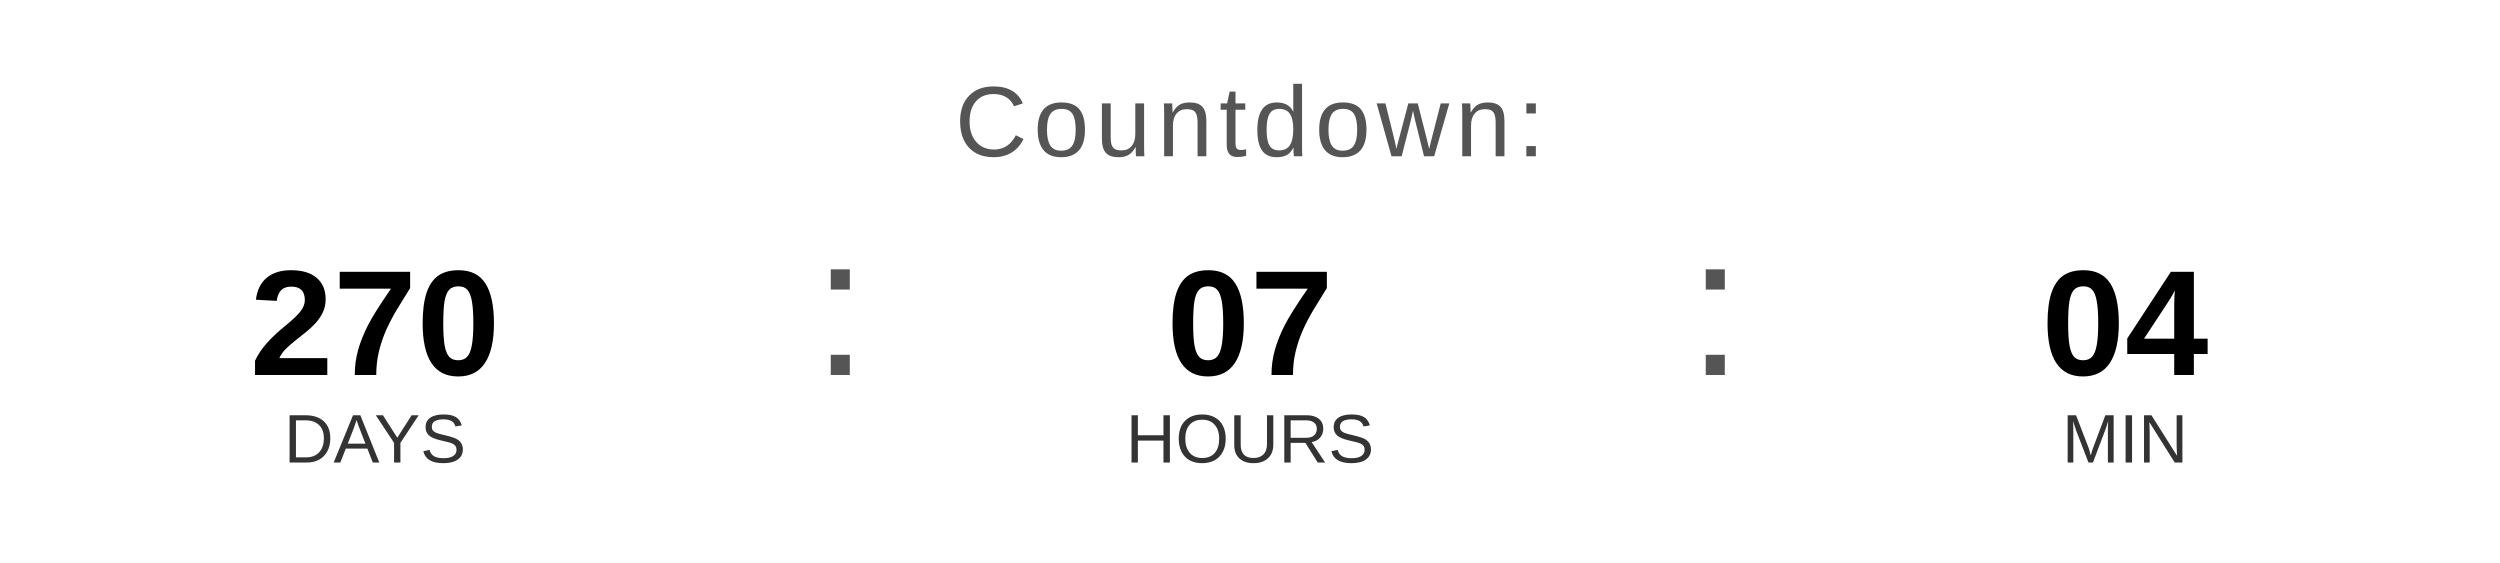
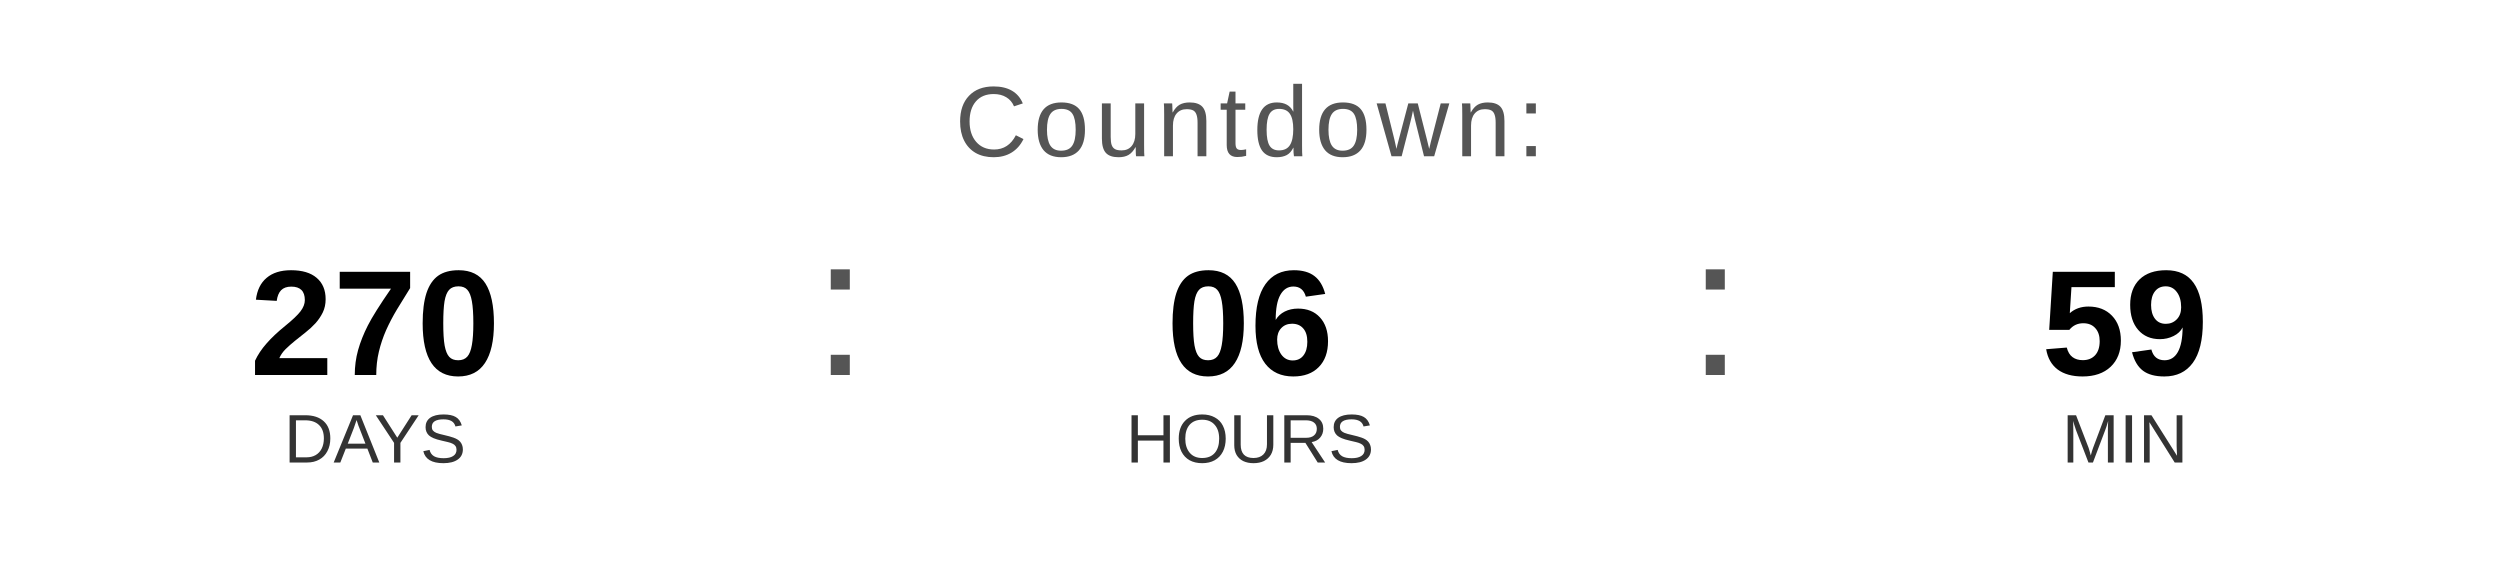
<svg xmlns="http://www.w3.org/2000/svg" width="400" height="90" viewBox="0 0 400 90">
  <text x="200" y="25" font-family="Arial, Helvetica, sans-serif" font-size="16" fill="#555555" text-anchor="middle" letter-spacing="1">
    Countdown:
  </text>
  <text x="60" y="60" font-family="Arial, Helvetica, sans-serif" font-size="24" font-weight="bold" fill="#000000" text-anchor="middle">270</text>
  <text x="60" y="74" font-family="Arial, Helvetica, sans-serif" font-size="11" fill="#333333" text-anchor="middle">DAYS</text>
  <text x="130" y="60" font-family="Arial, sans-serif" font-size="32" fill="#555555">:</text>
-   <text x="200" y="60" font-family="Arial, Helvetica, sans-serif" font-size="24" font-weight="bold" fill="#000000" text-anchor="middle">07</text>
+   <text x="200" y="60" font-family="Arial, Helvetica, sans-serif" font-size="24" font-weight="bold" fill="#000000" text-anchor="middle">06</text>
  <text x="200" y="74" font-family="Arial, Helvetica, sans-serif" font-size="11" fill="#333333" text-anchor="middle">HOURS</text>
  <text x="270" y="60" font-family="Arial, sans-serif" font-size="32" fill="#555555">:</text>
-   <text x="340" y="60" font-family="Arial, Helvetica, sans-serif" font-size="24" font-weight="bold" fill="#000000" text-anchor="middle">04</text>
+   <text x="340" y="60" font-family="Arial, Helvetica, sans-serif" font-size="24" font-weight="bold" fill="#000000" text-anchor="middle">59</text>
  <text x="340" y="74" font-family="Arial, Helvetica, sans-serif" font-size="11" fill="#333333" text-anchor="middle">MIN</text>
</svg>
